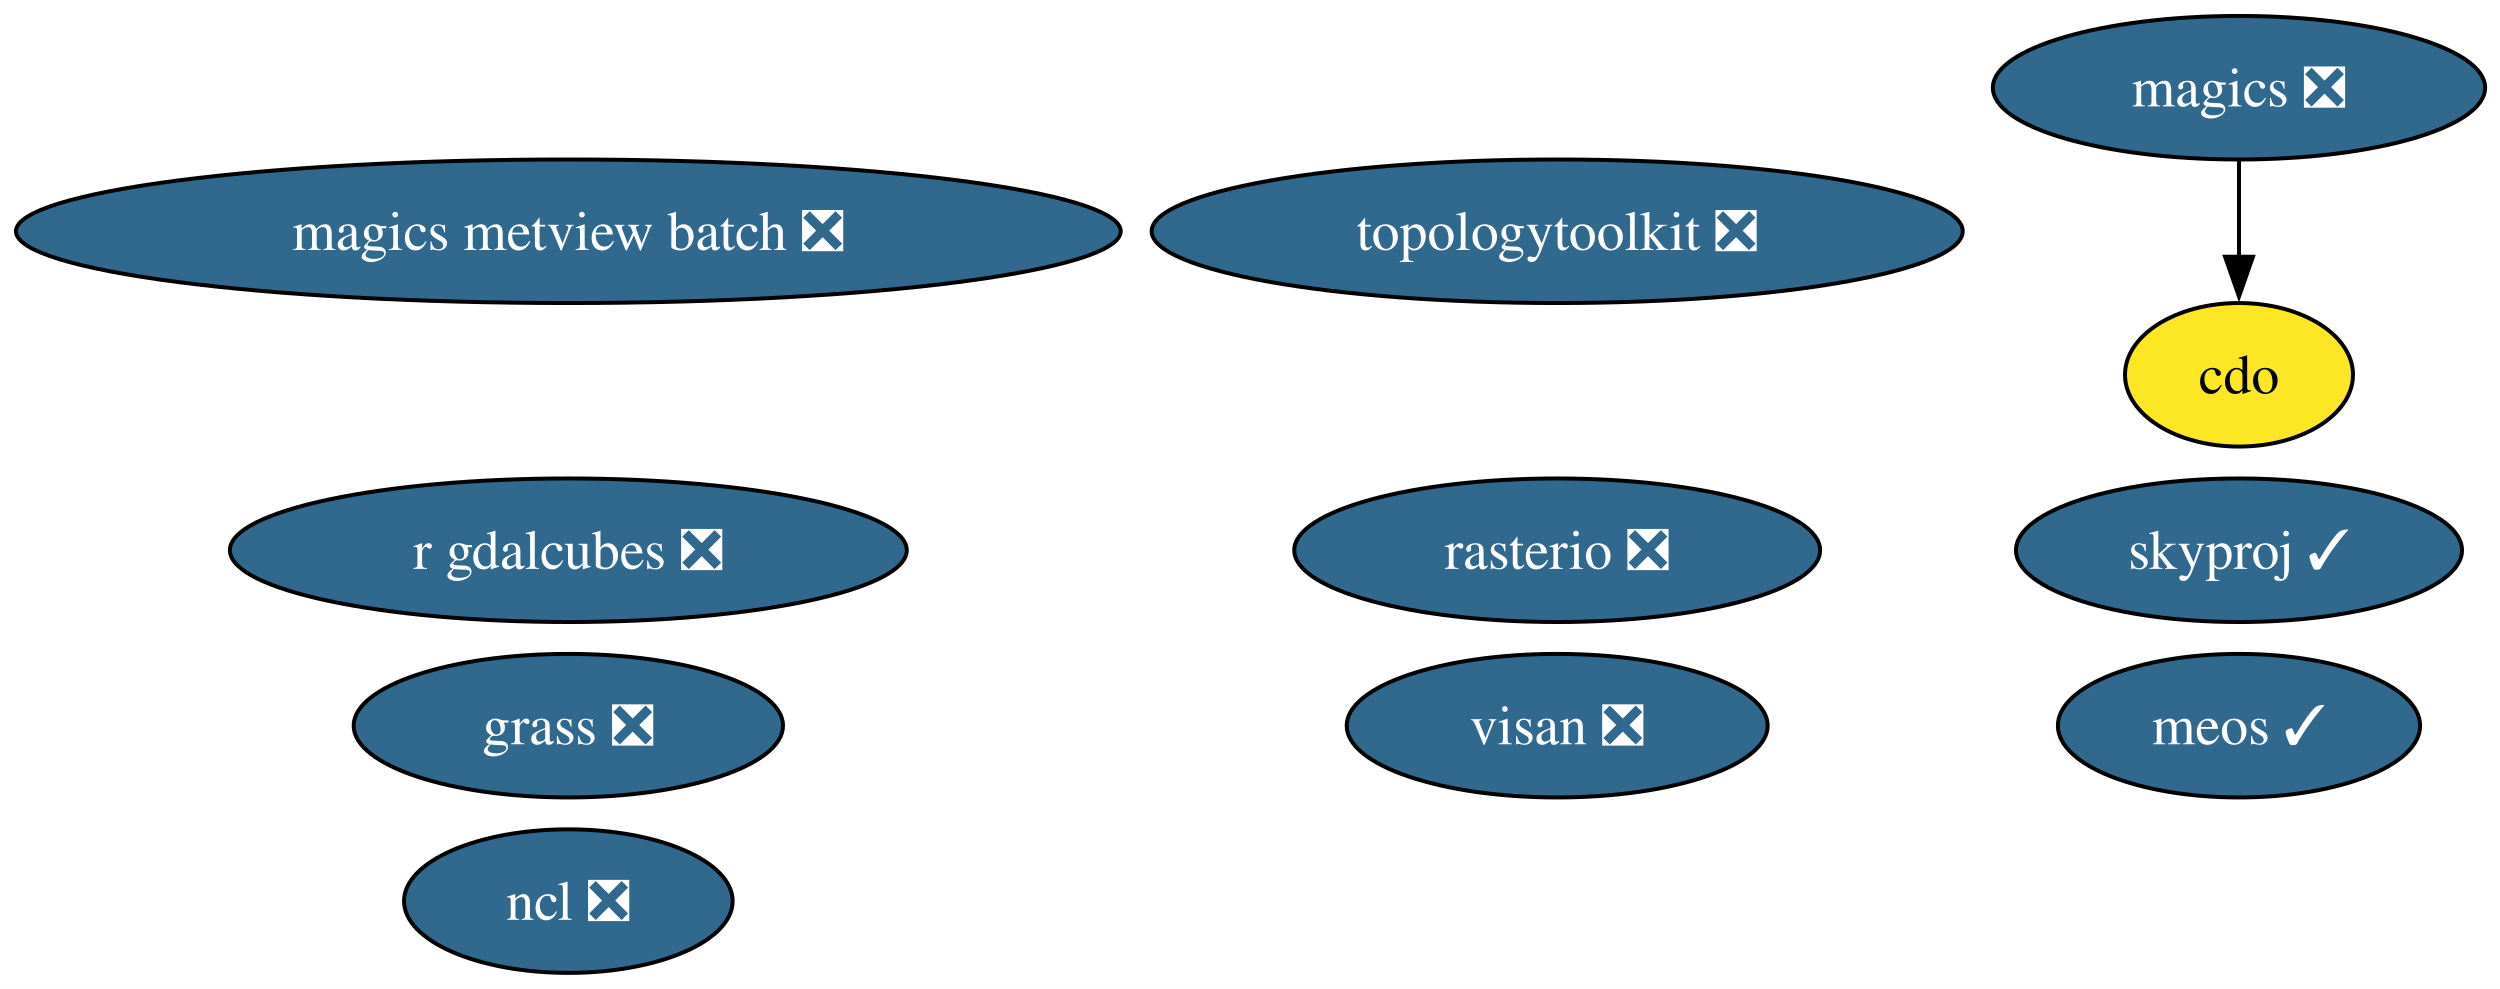
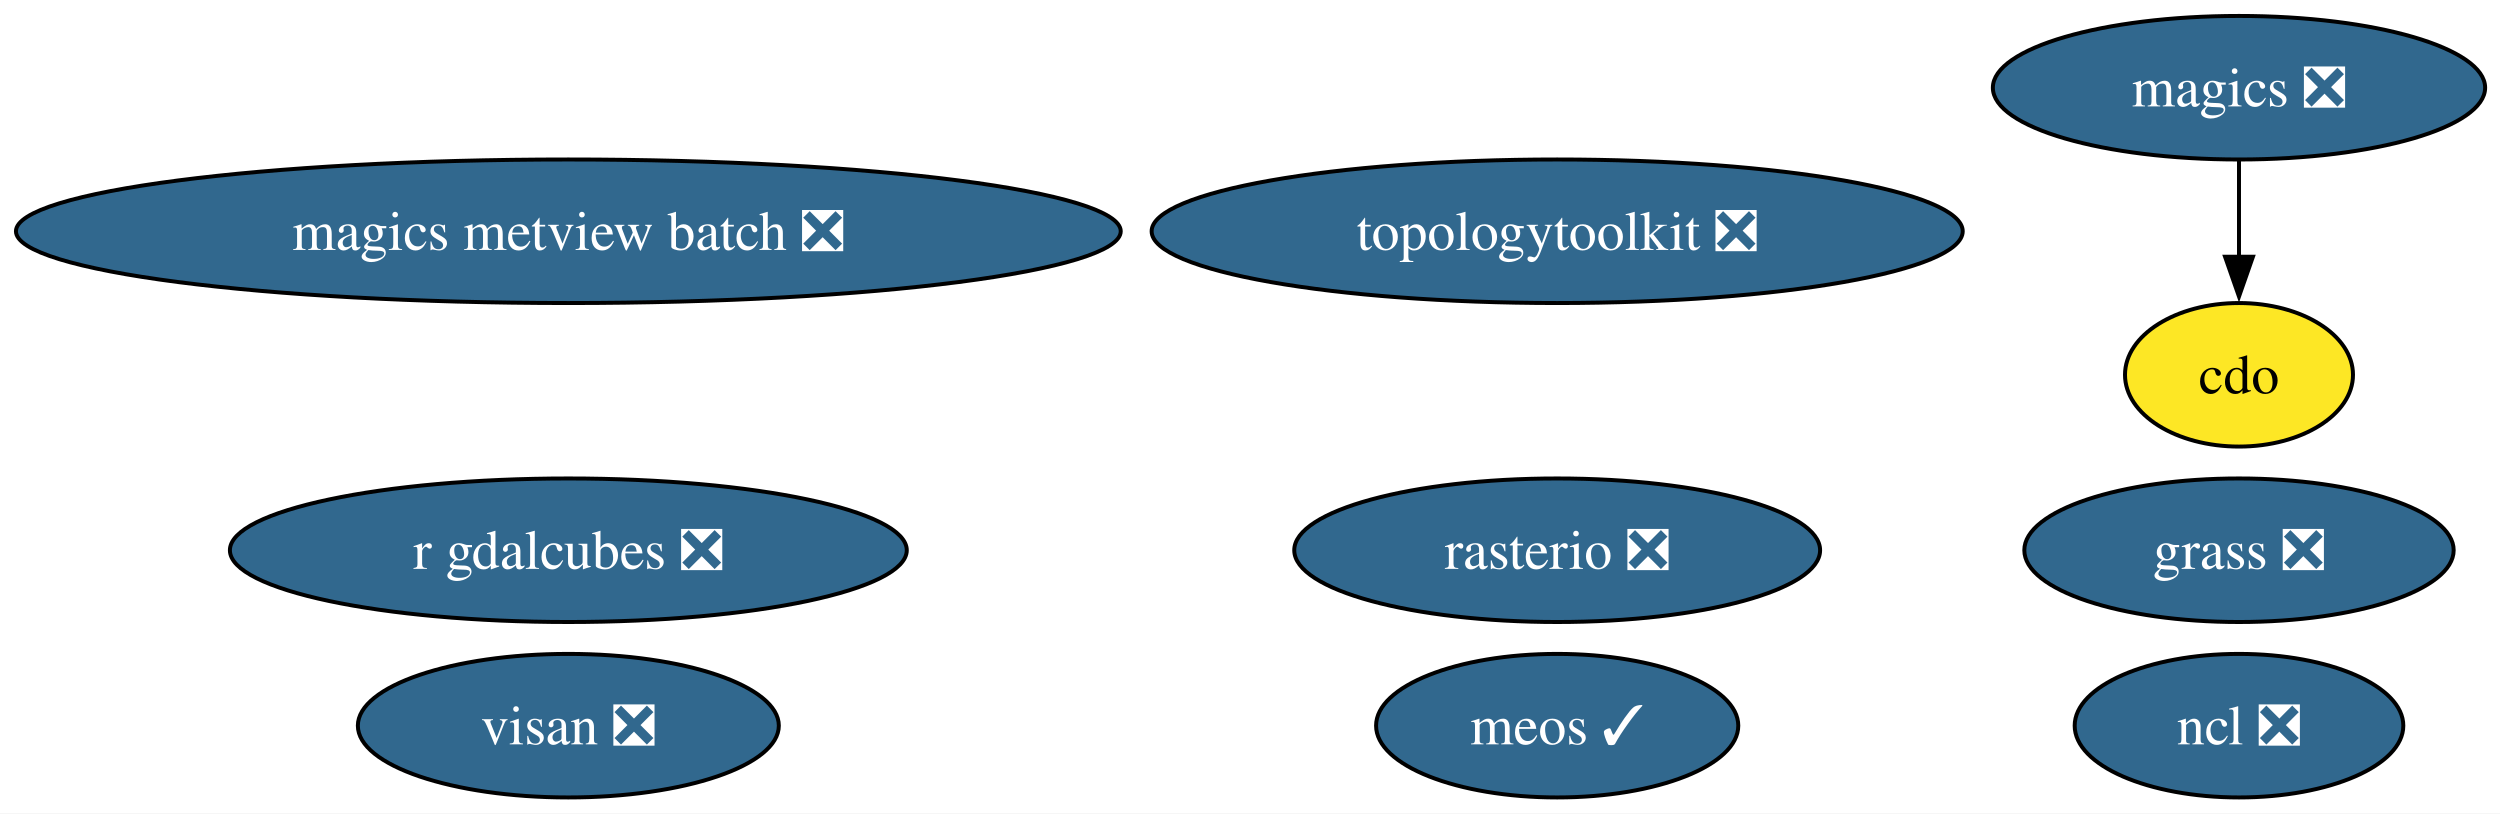
- <svg xmlns="http://www.w3.org/2000/svg" xmlns:xlink="http://www.w3.org/1999/xlink" width="627pt" height="248pt" viewBox="0.00 0.00 627.00 248.00">
-   <g id="graph0" class="graph" transform="scale(1 1) rotate(0) translate(4 244)">
-     <polygon fill="white" stroke="none" points="-4,4 -4,-244 623.27,-244 623.27,4 -4,4" />
+ <svg xmlns="http://www.w3.org/2000/svg" xmlns:xlink="http://www.w3.org/1999/xlink" width="627pt" height="204pt" viewBox="0.00 0.00 627.00 204.00">
+   <g id="graph0" class="graph" transform="scale(1 1) rotate(0) translate(4 200)">
+     <polygon fill="white" stroke="none" points="-4,4 -4,-200 623.27,-200 623.27,4 -4,4" />
    <g id="node1" class="node">
      <g id="a_node1">
        <a xlink:href="https://github.com/conda-forge/cdo-feedstock" xlink:title="cdo">
-           <ellipse fill="#fde725" stroke="black" cx="557.54" cy="-150" rx="28.59" ry="18" />
-           <text xml:space="preserve" text-anchor="middle" x="557.54" y="-145.32" font-family="Times,serif" font-size="14.00">cdo</text>
+           <ellipse fill="#fde725" stroke="black" cx="557.54" cy="-106" rx="28.59" ry="18" />
+           <text xml:space="preserve" text-anchor="middle" x="557.54" y="-101.33" font-family="Times,serif" font-size="14.00">cdo</text>
        </a>
      </g>
    </g>
    <g id="node2" class="node">
      <g id="a_node2">
        <a xlink:href="https://github.com/conda-forge/magics-feedstock/pull/149" xlink:title="magics ❎">
-           <ellipse fill="#31688e" stroke="black" cx="557.54" cy="-222" rx="61.73" ry="18" />
-           <text xml:space="preserve" text-anchor="middle" x="557.54" y="-217.32" font-family="Times,serif" font-size="14.00" fill="white">magics ❎</text>
+           <ellipse fill="#31688e" stroke="black" cx="557.54" cy="-178" rx="61.73" ry="18" />
+           <text xml:space="preserve" text-anchor="middle" x="557.54" y="-173.32" font-family="Times,serif" font-size="14.00" fill="white">magics ❎</text>
        </a>
      </g>
    </g>
    <g id="edge1" class="edge">
-       <path fill="none" stroke="black" d="M557.54,-203.7C557.54,-196.41 557.54,-187.73 557.54,-179.54" />
-       <polygon fill="black" stroke="black" points="561.04,-179.62 557.54,-169.62 554.04,-179.62 561.04,-179.62" />
+       <path fill="none" stroke="black" d="M557.54,-159.7C557.54,-152.41 557.54,-143.73 557.54,-135.54" />
+       <polygon fill="black" stroke="black" points="561.04,-135.62 557.54,-125.62 554.04,-135.62 561.04,-135.62" />
    </g>
    <g id="node3" class="node">
      <g id="a_node3">
        <a xlink:href="https://github.com/conda-forge/ncl-feedstock/pull/170" xlink:title="ncl ❎">
-           <ellipse fill="#31688e" stroke="black" cx="138.54" cy="-18" rx="41.21" ry="18" />
-           <text xml:space="preserve" text-anchor="middle" x="138.54" y="-13.32" font-family="Times,serif" font-size="14.00" fill="white">ncl ❎</text>
+           <ellipse fill="#31688e" stroke="black" cx="557.54" cy="-18" rx="41.21" ry="18" />
+           <text xml:space="preserve" text-anchor="middle" x="557.54" y="-13.32" font-family="Times,serif" font-size="14.00" fill="white">ncl ❎</text>
        </a>
      </g>
    </g>
    <g id="node4" class="node">
      <g id="a_node4">
        <a xlink:href="https://github.com/conda-forge/rasterio-feedstock/pull/340" xlink:title="rasterio ❎">
-           <ellipse fill="#31688e" stroke="black" cx="386.54" cy="-106" rx="65.94" ry="18" />
-           <text xml:space="preserve" text-anchor="middle" x="386.54" y="-101.33" font-family="Times,serif" font-size="14.00" fill="white">rasterio ❎</text>
+           <ellipse fill="#31688e" stroke="black" cx="386.54" cy="-62" rx="65.94" ry="18" />
+           <text xml:space="preserve" text-anchor="middle" x="386.54" y="-57.33" font-family="Times,serif" font-size="14.00" fill="white">rasterio ❎</text>
        </a>
      </g>
    </g>
    <g id="node5" class="node">
      <g id="a_node5">
        <a xlink:href="https://github.com/conda-forge/topologytoolkit-feedstock/pull/96" xlink:title="topologytoolkit ❎">
-           <ellipse fill="#31688e" stroke="black" cx="386.54" cy="-186" rx="101.71" ry="18" />
-           <text xml:space="preserve" text-anchor="middle" x="386.54" y="-181.32" font-family="Times,serif" font-size="14.00" fill="white">topologytoolkit ❎</text>
+           <ellipse fill="#31688e" stroke="black" cx="386.54" cy="-142" rx="101.71" ry="18" />
+           <text xml:space="preserve" text-anchor="middle" x="386.54" y="-137.32" font-family="Times,serif" font-size="14.00" fill="white">topologytoolkit ❎</text>
        </a>
      </g>
    </g>
    <g id="node6" class="node">
      <g id="a_node6">
        <a xlink:href="https://github.com/conda-forge/magics-metview-batch-feedstock/pull/78" xlink:title="magics metview batch ❎">
-           <ellipse fill="#31688e" stroke="black" cx="138.54" cy="-186" rx="138.54" ry="18" />
-           <text xml:space="preserve" text-anchor="middle" x="138.54" y="-181.32" font-family="Times,serif" font-size="14.00" fill="white">magics metview batch ❎</text>
+           <ellipse fill="#31688e" stroke="black" cx="138.54" cy="-142" rx="138.54" ry="18" />
+           <text xml:space="preserve" text-anchor="middle" x="138.54" y="-137.32" font-family="Times,serif" font-size="14.00" fill="white">magics metview batch ❎</text>
        </a>
      </g>
    </g>
    <g id="node7" class="node">
      <g id="a_node7">
        <a xlink:href="https://github.com/conda-forge/r-gdalcubes-feedstock/pull/79" xlink:title="r gdalcubes ❎">
-           <ellipse fill="#31688e" stroke="black" cx="138.54" cy="-106" rx="84.88" ry="18" />
-           <text xml:space="preserve" text-anchor="middle" x="138.54" y="-101.33" font-family="Times,serif" font-size="14.00" fill="white">r gdalcubes ❎</text>
+           <ellipse fill="#31688e" stroke="black" cx="138.54" cy="-62" rx="84.88" ry="18" />
+           <text xml:space="preserve" text-anchor="middle" x="138.54" y="-57.33" font-family="Times,serif" font-size="14.00" fill="white">r gdalcubes ❎</text>
        </a>
      </g>
    </g>
    <g id="node8" class="node">
      <g id="a_node8">
        <a xlink:href="https://github.com/conda-forge/visan-feedstock/pull/36" xlink:title="visan ❎">
-           <ellipse fill="#31688e" stroke="black" cx="386.54" cy="-62" rx="52.79" ry="18" />
-           <text xml:space="preserve" text-anchor="middle" x="386.54" y="-57.33" font-family="Times,serif" font-size="14.00" fill="white">visan ❎</text>
+           <ellipse fill="#31688e" stroke="black" cx="138.54" cy="-18" rx="52.79" ry="18" />
+           <text xml:space="preserve" text-anchor="middle" x="138.54" y="-13.32" font-family="Times,serif" font-size="14.00" fill="white">visan ❎</text>
        </a>
      </g>
    </g>
    <g id="node9" class="node">
      <g id="a_node9">
-         <a xlink:href="https://github.com/conda-forge/skyproj-feedstock/pull/27" xlink:title="skyproj ✓">
-           <ellipse fill="#31688e" stroke="black" cx="557.54" cy="-106" rx="55.94" ry="18" />
-           <text xml:space="preserve" text-anchor="middle" x="557.54" y="-101.33" font-family="Times,serif" font-size="14.00" fill="white">skyproj ✓</text>
+         <a xlink:href="https://github.com/conda-forge/meos-feedstock/pull/20" xlink:title="meos ✓">
+           <ellipse fill="#31688e" stroke="black" cx="386.54" cy="-18" rx="45.42" ry="18" />
+           <text xml:space="preserve" text-anchor="middle" x="386.54" y="-13.32" font-family="Times,serif" font-size="14.00" fill="white">meos ✓</text>
        </a>
      </g>
    </g>
    <g id="node10" class="node">
      <g id="a_node10">
-         <a xlink:href="https://github.com/conda-forge/meos-feedstock/pull/20" xlink:title="meos ✓">
-           <ellipse fill="#31688e" stroke="black" cx="557.54" cy="-62" rx="45.42" ry="18" />
-           <text xml:space="preserve" text-anchor="middle" x="557.54" y="-57.33" font-family="Times,serif" font-size="14.00" fill="white">meos ✓</text>
-         </a>
-       </g>
-     </g>
-     <g id="node11" class="node">
-       <g id="a_node11">
        <a xlink:href="https://github.com/conda-forge/grass-feedstock/pull/9" xlink:title="grass ❎">
-           <ellipse fill="#31688e" stroke="black" cx="138.54" cy="-62" rx="53.84" ry="18" />
-           <text xml:space="preserve" text-anchor="middle" x="138.54" y="-57.33" font-family="Times,serif" font-size="14.00" fill="white">grass ❎</text>
+           <ellipse fill="#31688e" stroke="black" cx="557.54" cy="-62" rx="53.84" ry="18" />
+           <text xml:space="preserve" text-anchor="middle" x="557.54" y="-57.33" font-family="Times,serif" font-size="14.00" fill="white">grass ❎</text>
        </a>
      </g>
    </g>
  </g>
</svg>
